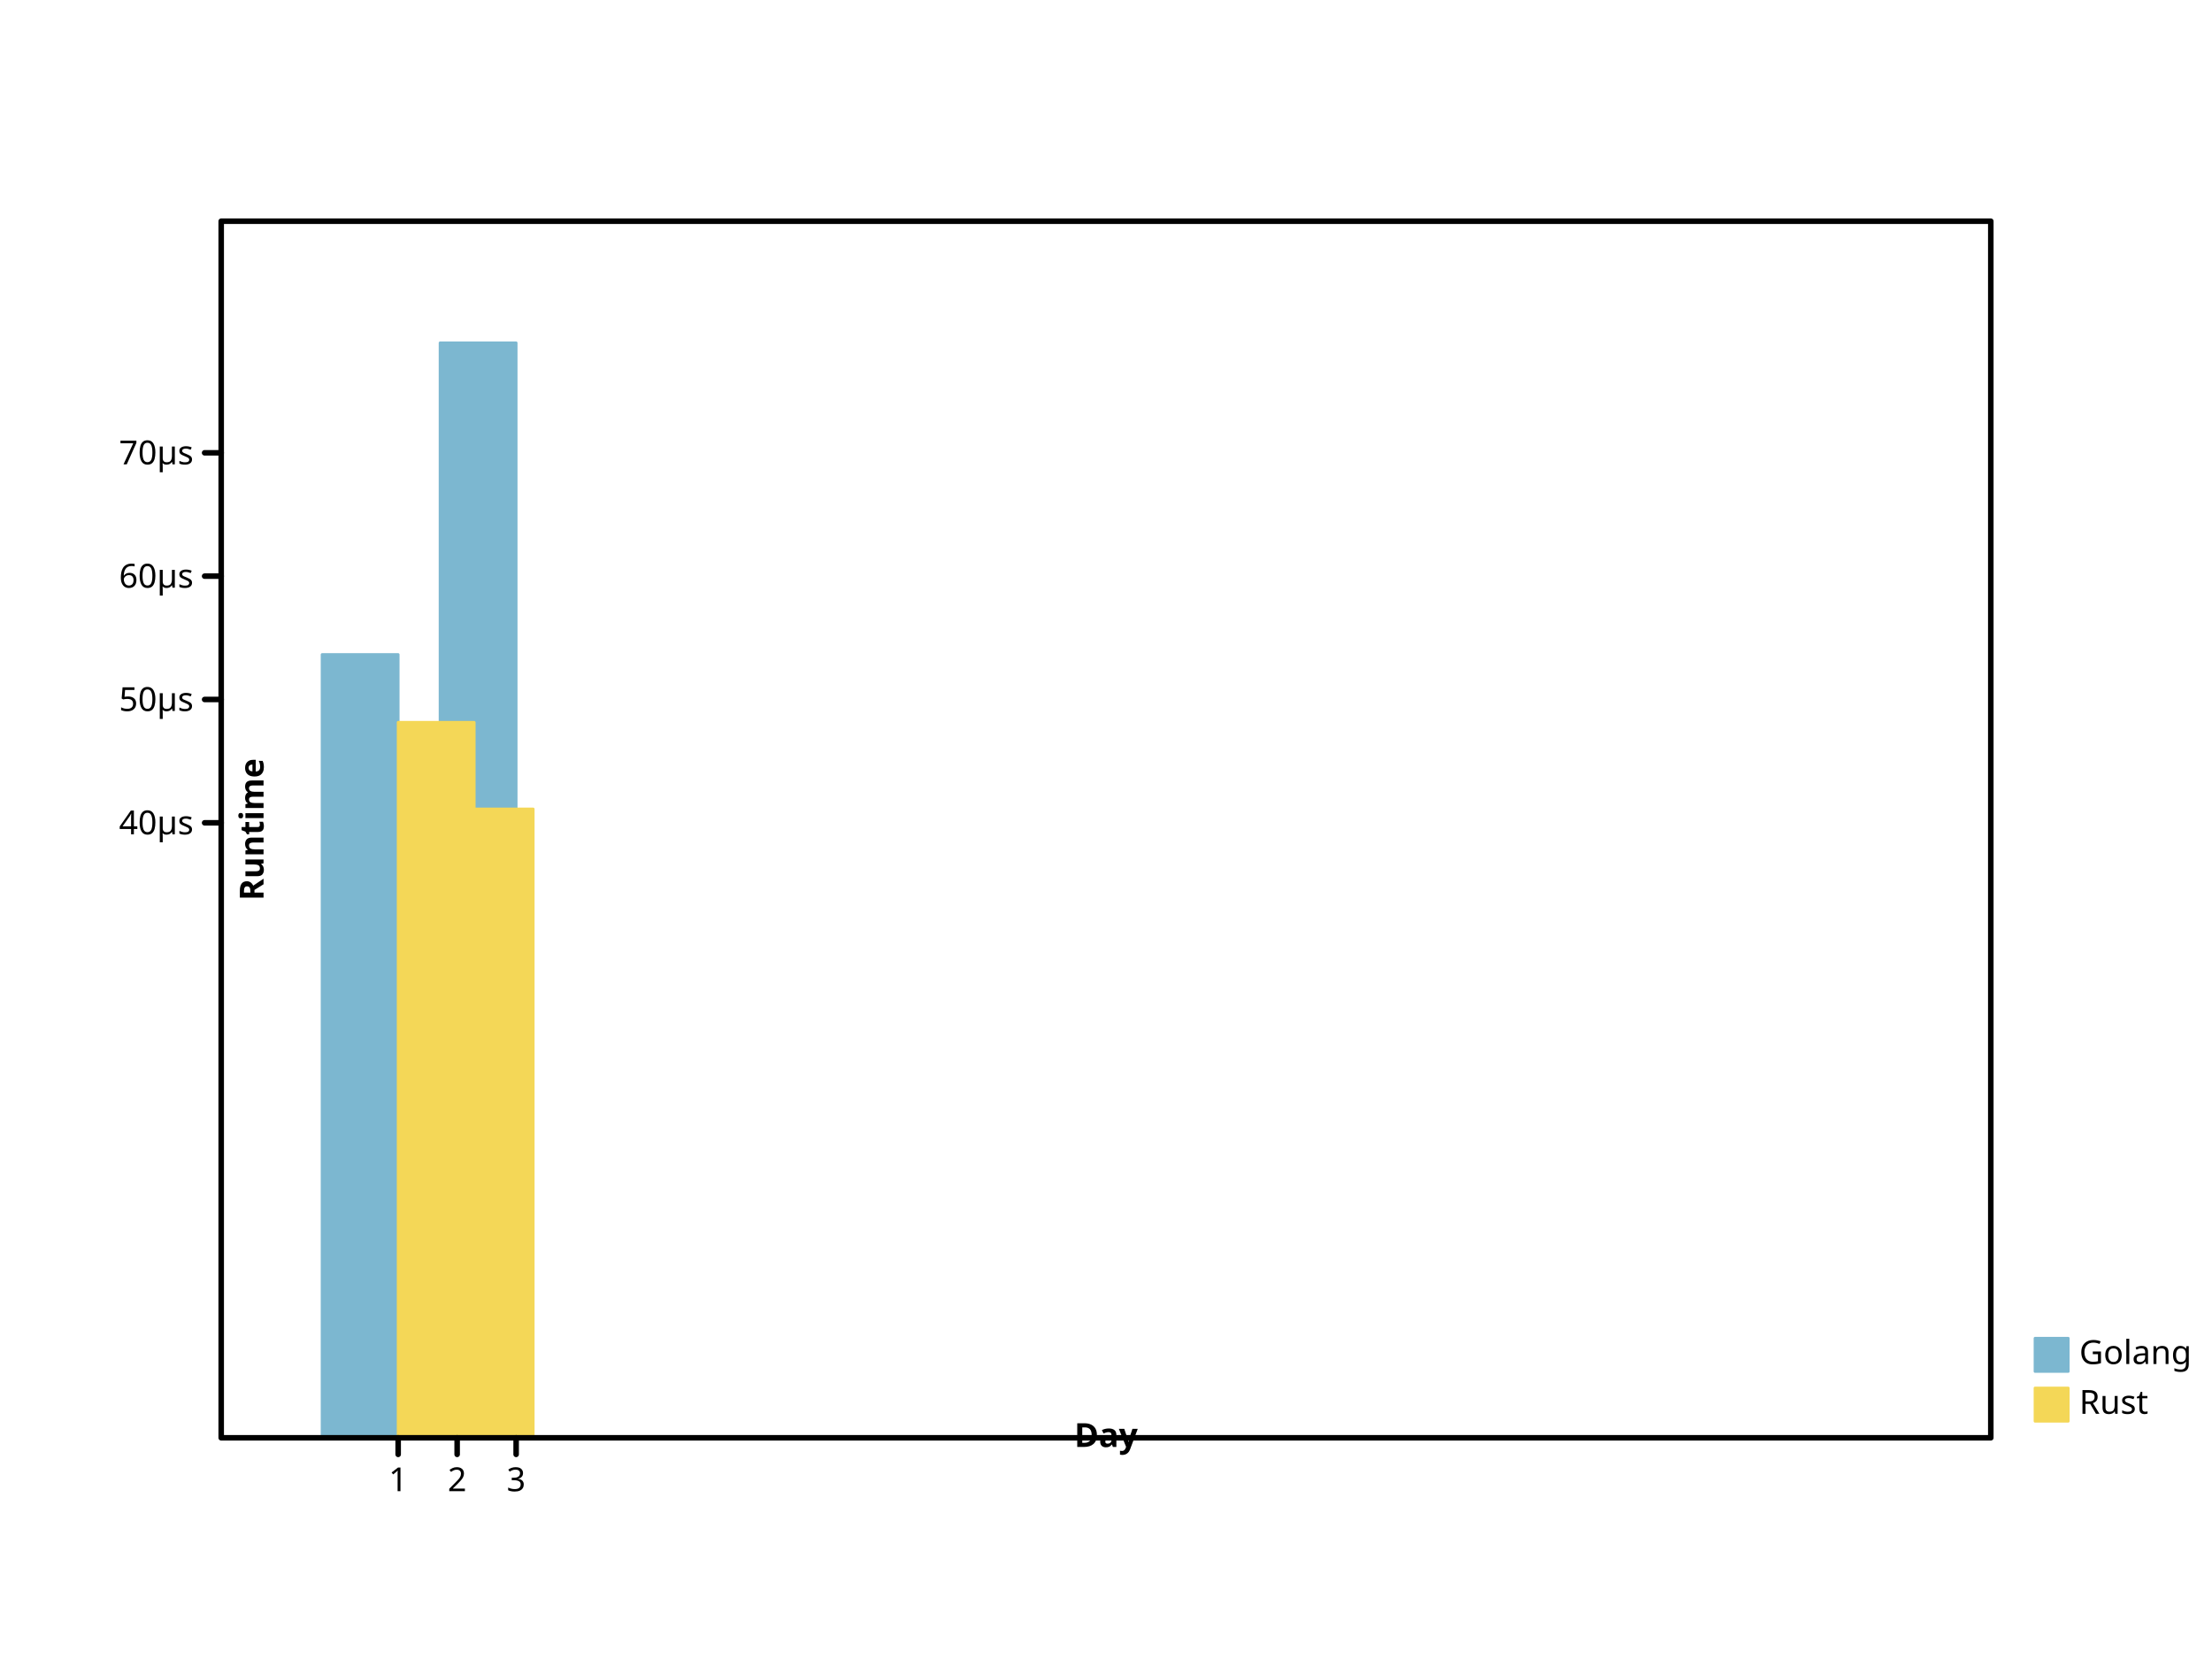
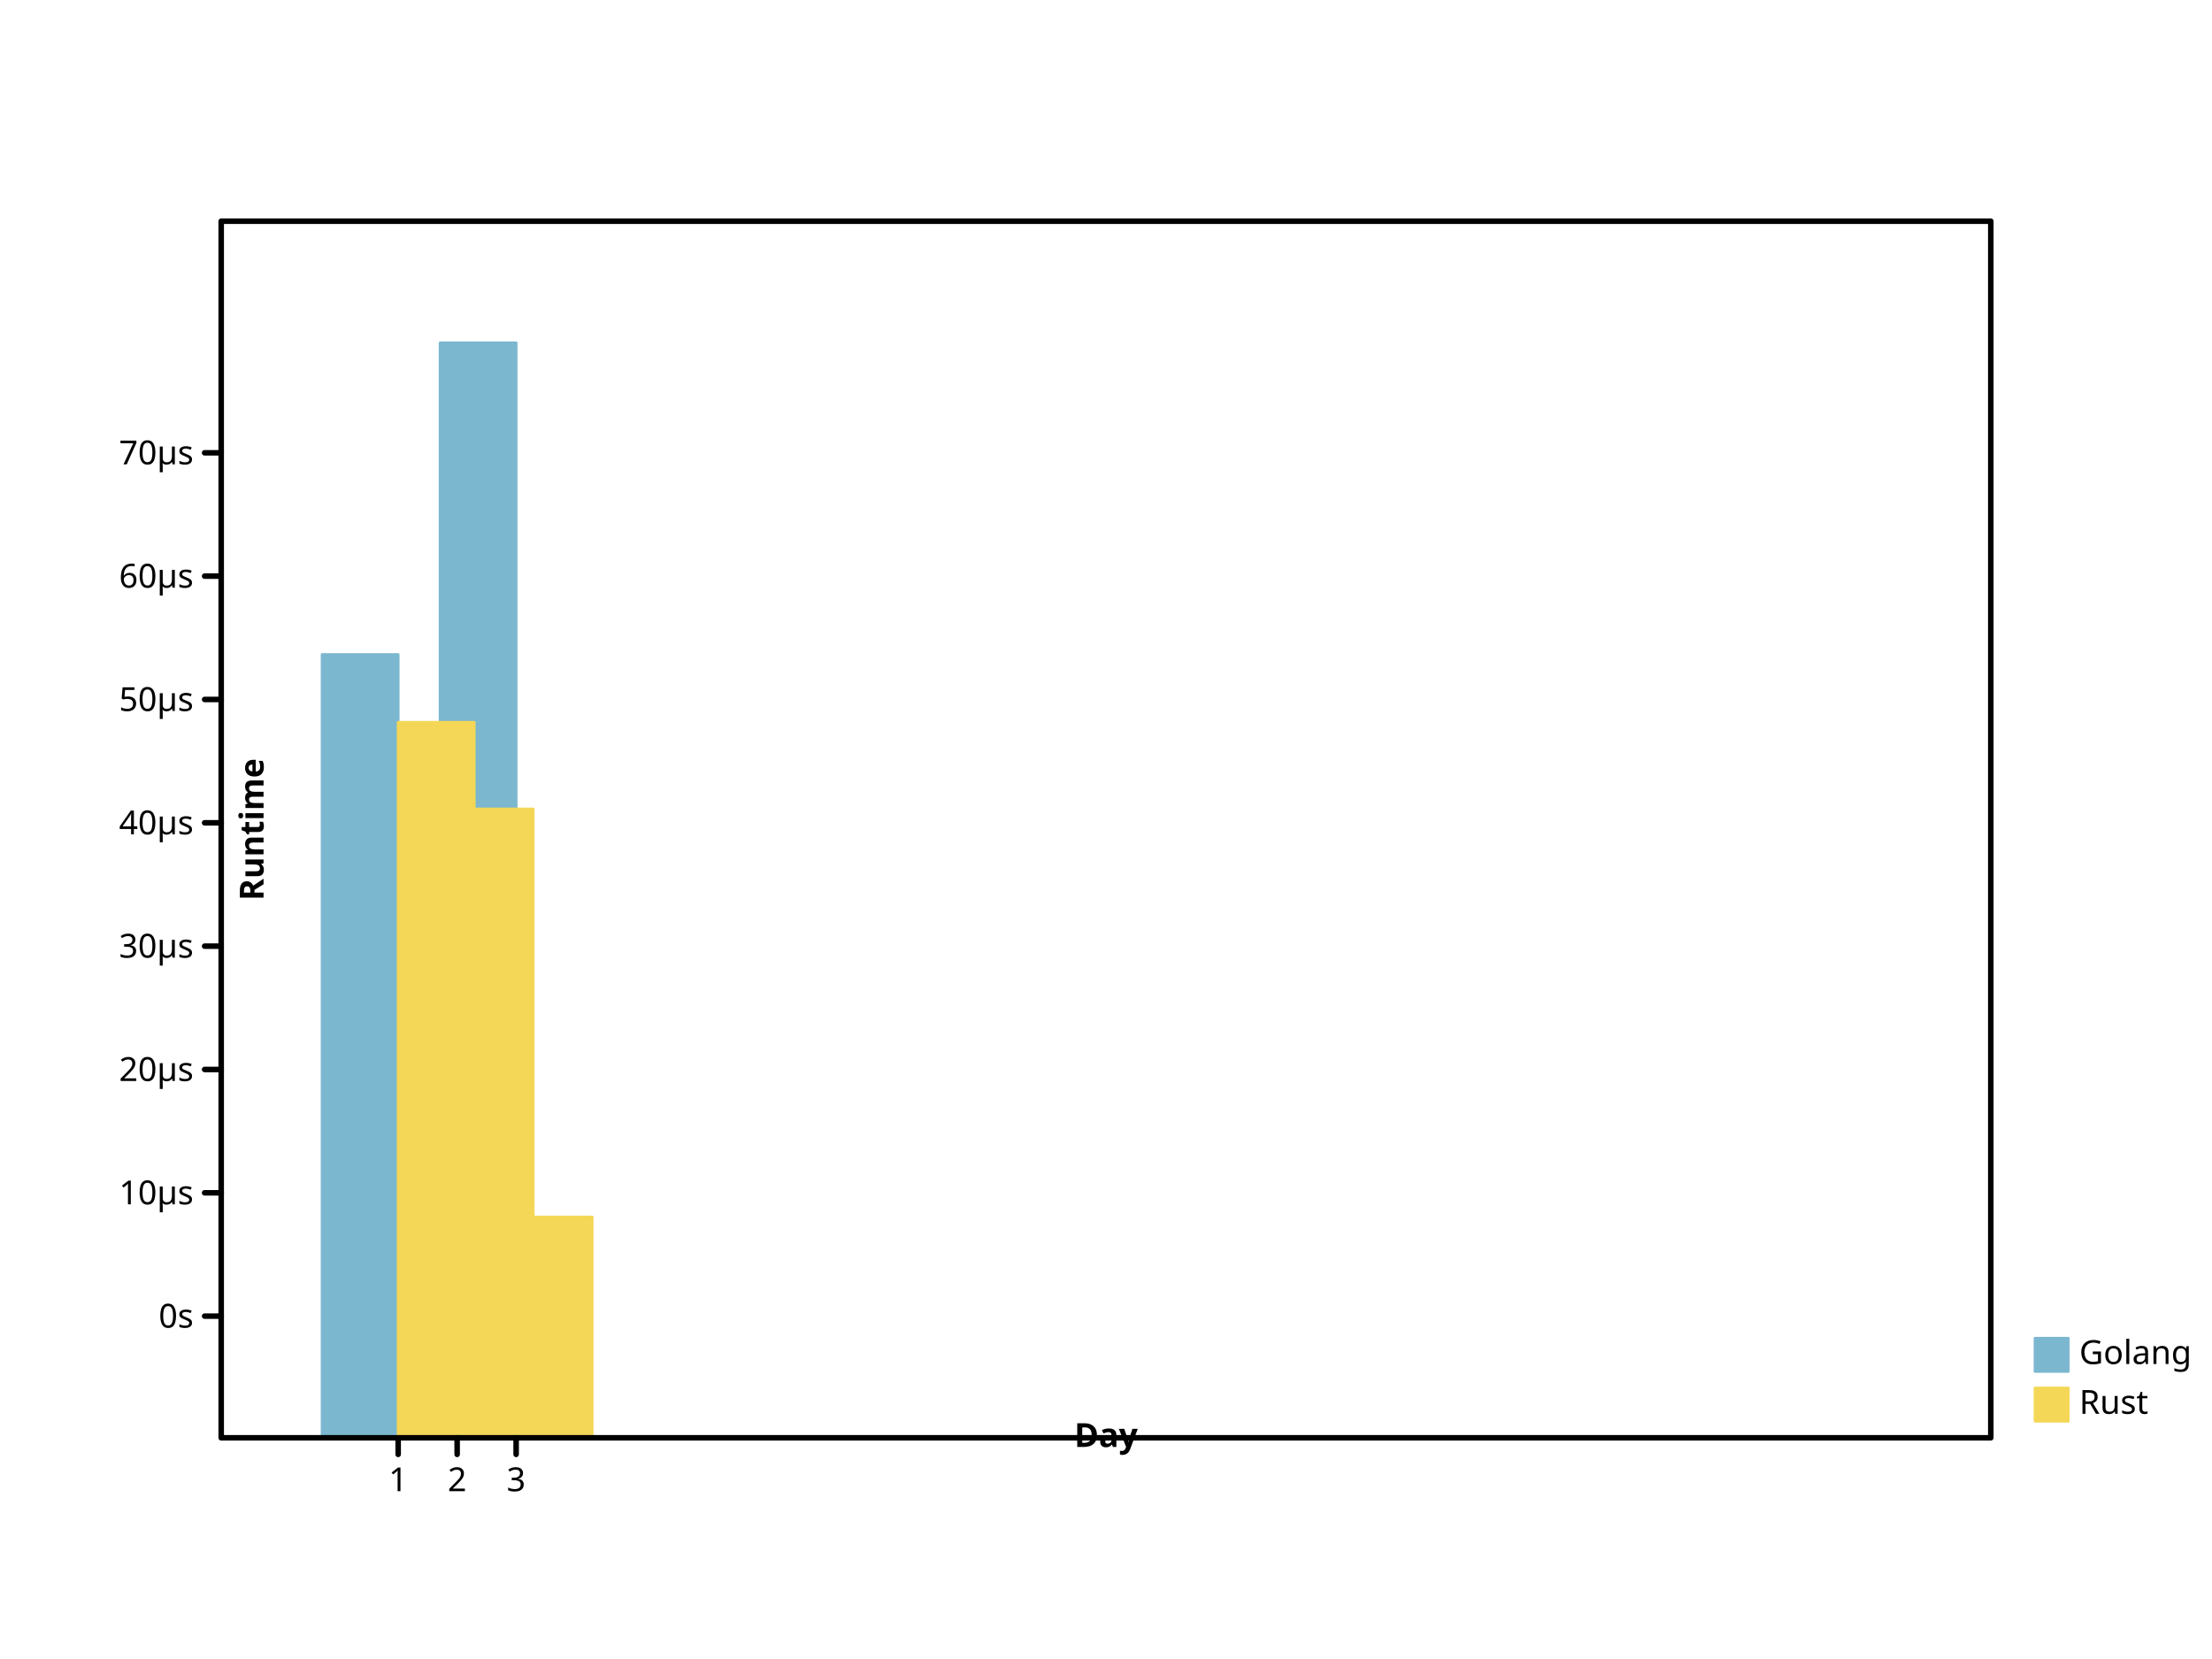
- <svg xmlns="http://www.w3.org/2000/svg" preserveAspectRatio="xMidYMid meet" width="800" height="600" viewbox="0 0 800 600">
+ <svg xmlns="http://www.w3.org/2000/svg" height="600" viewbox="0 0 800 600" preserveAspectRatio="xMidYMid meet" width="800">
  <defs>
-     <marker refY="5" markerUnits="userSpaceOnUse" markerWidth="2%" markerHeight="2%" id="circle" viewBox="0 0 10 10 " refX="5">
-       <circle cx="5" cy="5" r="3" fill="none" stroke="black" />
+     <marker markerWidth="2%" markerHeight="2%" id="circle" viewBox="0 0 10 10 " refX="5" refY="5" markerUnits="userSpaceOnUse">
+       <circle cy="5" r="3" fill="none" stroke="black" cx="5" />
    </marker>
-     <marker markerUnits="userSpaceOnUse" markerWidth="2%" markerHeight="2%" id="filled-circle" viewBox="0 0 10 10 " refX="5" refY="5">
+     <marker markerHeight="2%" id="filled-circle" viewBox="0 0 10 10 " refX="5" refY="5" markerUnits="userSpaceOnUse" markerWidth="2%">
      <circle cy="5" r="3" fill="black" stroke="none" cx="5" />
    </marker>
-     <marker id="square" viewBox="0 0 10 10 " refX="5" refY="5" markerUnits="userSpaceOnUse" markerWidth="2%" markerHeight="2%">
-       <rect fill="none" stroke="black" x="2" y="2" width="6" height="6" />
+     <marker viewBox="0 0 10 10 " refX="5" refY="5" markerUnits="userSpaceOnUse" markerWidth="2%" markerHeight="2%" id="square">
+       <rect y="2" width="6" height="6" fill="none" stroke="black" x="2" />
    </marker>
-     <marker viewBox="0 0 10 10 " refX="5" refY="5" markerUnits="userSpaceOnUse" markerWidth="2%" markerHeight="2%" id="filled-square">
+     <marker markerHeight="2%" id="filled-square" viewBox="0 0 10 10 " refX="5" refY="5" markerUnits="userSpaceOnUse" markerWidth="2%">
      <rect fill="black" stroke="none" x="2" y="2" width="6" height="6" />
    </marker>
  </defs>
-   <g stroke-width="1px" stroke-linecap="round" stroke-linejoin="round" transform="translate(80 520 )scale(1 -1 )" fill="hsl(198, 47%, 65%)" stroke="hsl(198, 47%, 65%)">
-     <rect vector-effect="non-scaling-stroke" x="3.650000e+01" y="0" width="2.750000e+01" height="2.832744e+02" />
-     <rect x="5.783333e+01" y="0" width="2.750000e+01" height="2.559984e+02" vector-effect="non-scaling-stroke" />
+   <g fill="hsl(198, 47%, 65%)" stroke="hsl(198, 47%, 65%)" stroke-width="1px" stroke-linecap="round" stroke-linejoin="round" transform="translate(80 520 )scale(1 -1 )">
+     <rect y="0" width="2.750000e+01" height="2.832744e+02" vector-effect="non-scaling-stroke" x="3.650000e+01" />
+     <rect y="0" width="2.750000e+01" height="2.559984e+02" vector-effect="non-scaling-stroke" x="5.783333e+01" />
    <rect vector-effect="non-scaling-stroke" x="7.916667e+01" y="0" width="2.750000e+01" height="396" />
  </g>
-   <g stroke-linecap="round" stroke-linejoin="round" transform="translate(80 520 )scale(1 -1 )" fill="hsl(49, 88%, 65%)" stroke="hsl(49, 88%, 65%)" stroke-width="1px">
-     <rect width="2.750000e+01" height="2.587595e+02" vector-effect="non-scaling-stroke" x="64" y="0" />
-     <rect width="2.750000e+01" height="2.274200e+02" vector-effect="non-scaling-stroke" x="8.533333e+01" y="0" />
+   <g fill="hsl(49, 88%, 65%)" stroke="hsl(49, 88%, 65%)" stroke-width="1px" stroke-linecap="round" stroke-linejoin="round" transform="translate(80 520 )scale(1 -1 )">
+     <rect vector-effect="non-scaling-stroke" x="64" y="0" width="2.750000e+01" height="2.587595e+02" />
+     <rect vector-effect="non-scaling-stroke" x="8.533333e+01" y="0" width="2.750000e+01" height="2.274200e+02" />
+     <rect y="0" width="2.750000e+01" height="7.984900e+01" vector-effect="non-scaling-stroke" x="1.066667e+02" />
  </g>
-   <g font-weight="normal" text-anchor="start" dominant-baseline="hanging" stroke="hsl(198, 47%, 65%)" stroke-width="1px" stroke-linejoin="round" font-style="normal" fill="hsl(198, 47%, 65%)" font-size="12px" stroke-linecap="round" font-family="sans-serif">
-     <rect vector-effect="non-scaling-stroke" x="736" y="484" width="12" height="12" />
+   <g dominant-baseline="hanging" stroke="hsl(198, 47%, 65%)" font-family="sans-serif" font-weight="normal" stroke-linecap="round" stroke-linejoin="round" font-style="normal" text-anchor="start" fill="hsl(198, 47%, 65%)" font-size="12px" stroke-width="1px">
+     <rect x="736" y="484" width="12" height="12" vector-effect="non-scaling-stroke" />
    <g fill="black" stroke="black">
      <text stroke="none" vector-effect="non-scaling-stroke" x="752" y="484" dominant-baseline="hanging">Golang</text>
    </g>
-     <g stroke-linejoin="round" font-size="12px" dominant-baseline="hanging" font-family="sans-serif" font-style="normal" font-weight="normal" fill="hsl(49, 88%, 65%)" stroke-width="1px" text-anchor="start" stroke="hsl(49, 88%, 65%)" stroke-linecap="round">
-       <rect width="12" height="12" vector-effect="non-scaling-stroke" x="736" y="502" />
-       <g fill="black" stroke="black">
-         <text stroke="none" vector-effect="non-scaling-stroke" x="752" y="502" dominant-baseline="hanging">Rust</text>
-         <g dominant-baseline="hanging" font-weight="normal" stroke-linejoin="round" font-size="12px" stroke-linecap="round" font-family="sans-serif" font-style="normal" text-anchor="start" stroke-width="2px" fill="none">
+     <g font-family="sans-serif" stroke-width="1px" font-size="12px" text-anchor="start" fill="hsl(49, 88%, 65%)" stroke="hsl(49, 88%, 65%)" font-weight="normal" stroke-linecap="round" stroke-linejoin="round" font-style="normal" dominant-baseline="hanging">
+       <rect y="502" width="12" height="12" vector-effect="non-scaling-stroke" x="736" />
+       <g stroke="black" fill="black">
+         <text vector-effect="non-scaling-stroke" x="752" y="502" dominant-baseline="hanging" stroke="none">Rust</text>
+         <g stroke-linecap="round" stroke-linejoin="round" font-size="12px" dominant-baseline="hanging" font-style="normal" font-family="sans-serif" stroke-width="2px" fill="none" font-weight="normal" text-anchor="start">
          <rect x="80" y="80" width="640" height="440" vector-effect="non-scaling-stroke" />
        </g>
-         <g font-size="12px" dominant-baseline="hanging" stroke="black" font-weight="normal" transform="translate(80 520 )scale(1 -1 )" stroke-linecap="round" font-family="sans-serif" font-style="normal" stroke-linejoin="round" fill="none" stroke-width="2px" text-anchor="start">
+         <g font-weight="normal" stroke-width="2px" stroke-linecap="round" font-style="normal" dominant-baseline="hanging" transform="translate(80 520 )scale(1 -1 )" fill="none" stroke="black" font-family="sans-serif" stroke-linejoin="round" font-size="12px" text-anchor="start">
          <path vector-effect="non-scaling-stroke" d="M64,0 L64,-6 M8.533333e+01,0 L8.533333e+01,-6 M1.066667e+02,0 L1.066667e+02,-6 " />
        </g>
-         <g dominant-baseline="hanging" stroke-linecap="round" font-weight="normal" text-anchor="middle" transform="translate(80 520 )scale(1 1 )" fill="black" stroke="black" font-size="12px" font-style="normal" stroke-width="2px" stroke-linejoin="round" font-family="sans-serif">
-           <text y="10" dominant-baseline="hanging" stroke="none" vector-effect="non-scaling-stroke" x="64">1</text>
-           <text dominant-baseline="hanging" stroke="none" vector-effect="non-scaling-stroke" x="8.533333e+01" y="10">2</text>
-           <text x="1.066667e+02" y="10" dominant-baseline="hanging" stroke="none" vector-effect="non-scaling-stroke">3</text>
+         <g fill="black" stroke="black" font-family="sans-serif" stroke-width="2px" stroke-linecap="round" font-style="normal" transform="translate(80 520 )scale(1 1 )" font-weight="normal" stroke-linejoin="round" font-size="12px" text-anchor="middle" dominant-baseline="hanging">
+           <text dominant-baseline="hanging" stroke="none" vector-effect="non-scaling-stroke" x="64" y="10">1</text>
+           <text y="10" dominant-baseline="hanging" stroke="none" vector-effect="non-scaling-stroke" x="8.533333e+01">2</text>
+           <text stroke="none" vector-effect="non-scaling-stroke" x="1.066667e+02" y="10" dominant-baseline="hanging">3</text>
        </g>
-         <g stroke-linecap="round" font-size="12px" stroke="black" stroke-width="2px" font-weight="bold" text-anchor="middle" font-style="normal" stroke-linejoin="round" dominant-baseline="baseline" fill="black" transform="translate(80 520 )scale(1 1 )rotate(0 0 0 )" font-family="sans-serif">
-           <text y="-6" dominant-baseline="baseline" stroke="none" vector-effect="non-scaling-stroke" x="320">Day</text>
+         <g stroke-width="2px" stroke="black" font-family="sans-serif" font-weight="bold" fill="black" stroke-linecap="round" font-style="normal" stroke-linejoin="round" font-size="12px" text-anchor="middle" dominant-baseline="baseline" transform="translate(80 520 )scale(1 1 )rotate(0 0 0 )">
+           <text stroke="none" vector-effect="non-scaling-stroke" x="320" y="-6" dominant-baseline="baseline">Day</text>
        </g>
-         <g text-anchor="middle" transform="translate(80 520 )scale(1 -1 )" stroke-width="2px" stroke-linejoin="round" dominant-baseline="baseline" font-family="sans-serif" font-style="normal" font-weight="bold" fill="black" stroke-linecap="round" stroke="black" font-size="12px">
-           <path vector-effect="non-scaling-stroke" d="M0,2.224198e+02 L-6,2.224198e+02 M0,2.670248e+02 L-6,2.670248e+02 M0,3.116297e+02 L-6,3.116297e+02 M0,3.562347e+02 L-6,3.562347e+02 " />
+         <g stroke-linejoin="round" text-anchor="middle" dominant-baseline="baseline" stroke-width="2px" fill="black" font-weight="bold" stroke="black" font-size="12px" font-style="normal" transform="translate(80 520 )scale(1 -1 )" stroke-linecap="round" font-family="sans-serif">
+           <path vector-effect="non-scaling-stroke" d="M0,44 L-6,44 M0,8.860495e+01 L-6,8.860495e+01 M0,1.332099e+02 L-6,1.332099e+02 M0,1.778149e+02 L-6,1.778149e+02 M0,2.224198e+02 L-6,2.224198e+02 M0,2.670248e+02 L-6,2.670248e+02 M0,3.116297e+02 L-6,3.116297e+02 M0,3.562347e+02 L-6,3.562347e+02 " />
        </g>
-         <g text-anchor="end" font-family="sans-serif" font-style="normal" fill="black" stroke-linejoin="round" transform="translate(80 520 )scale(1 1 )" stroke-linecap="round" font-weight="normal" font-size="12px" dominant-baseline="middle" stroke="black" stroke-width="2px">
-           <text y="-2.224198e+02" dominant-baseline="middle" stroke="none" vector-effect="non-scaling-stroke" x="-10">40µs</text>
-           <text vector-effect="non-scaling-stroke" x="-10" y="-2.670248e+02" dominant-baseline="middle" stroke="none">50µs</text>
-           <text x="-10" y="-3.116297e+02" dominant-baseline="middle" stroke="none" vector-effect="non-scaling-stroke">60µs</text>
-           <text vector-effect="non-scaling-stroke" x="-10" y="-3.562347e+02" dominant-baseline="middle" stroke="none">70µs</text>
+         <g font-family="sans-serif" stroke-width="2px" stroke-linejoin="round" font-size="12px" font-style="normal" text-anchor="end" dominant-baseline="middle" font-weight="normal" fill="black" stroke="black" transform="translate(80 520 )scale(1 1 )" stroke-linecap="round">
+           <text y="-44" dominant-baseline="middle" stroke="none" vector-effect="non-scaling-stroke" x="-10">0s</text>
+           <text dominant-baseline="middle" stroke="none" vector-effect="non-scaling-stroke" x="-10" y="-8.860495e+01">10µs</text>
+           <text stroke="none" vector-effect="non-scaling-stroke" x="-10" y="-1.332099e+02" dominant-baseline="middle">20µs</text>
+           <text x="-10" y="-1.778149e+02" dominant-baseline="middle" stroke="none" vector-effect="non-scaling-stroke">30µs</text>
+           <text vector-effect="non-scaling-stroke" x="-10" y="-2.224198e+02" dominant-baseline="middle" stroke="none">40µs</text>
+           <text stroke="none" vector-effect="non-scaling-stroke" x="-10" y="-2.670248e+02" dominant-baseline="middle">50µs</text>
+           <text stroke="none" vector-effect="non-scaling-stroke" x="-10" y="-3.116297e+02" dominant-baseline="middle">60µs</text>
+           <text stroke="none" vector-effect="non-scaling-stroke" x="-10" y="-3.562347e+02" dominant-baseline="middle">70µs</text>
        </g>
-         <g stroke-linecap="round" stroke-width="2px" stroke-linejoin="round" font-size="12px" dominant-baseline="hanging" font-style="normal" font-weight="bold" text-anchor="middle" fill="black" stroke="black" transform="translate(80 520 )scale(1 1 )rotate(-90 0 0 )" font-family="sans-serif">
-           <text vector-effect="non-scaling-stroke" x="220" y="6" dominant-baseline="hanging" stroke="none">Runtime</text>
+         <g fill="black" text-anchor="middle" transform="translate(80 520 )scale(1 1 )rotate(-90 0 0 )" stroke-linecap="round" stroke-linejoin="round" stroke="black" font-family="sans-serif" font-weight="bold" font-style="normal" dominant-baseline="hanging" stroke-width="2px" font-size="12px">
+           <text y="6" dominant-baseline="hanging" stroke="none" vector-effect="non-scaling-stroke" x="220">Runtime</text>
        </g>
      </g>
    </g>
  </g>
</svg>
